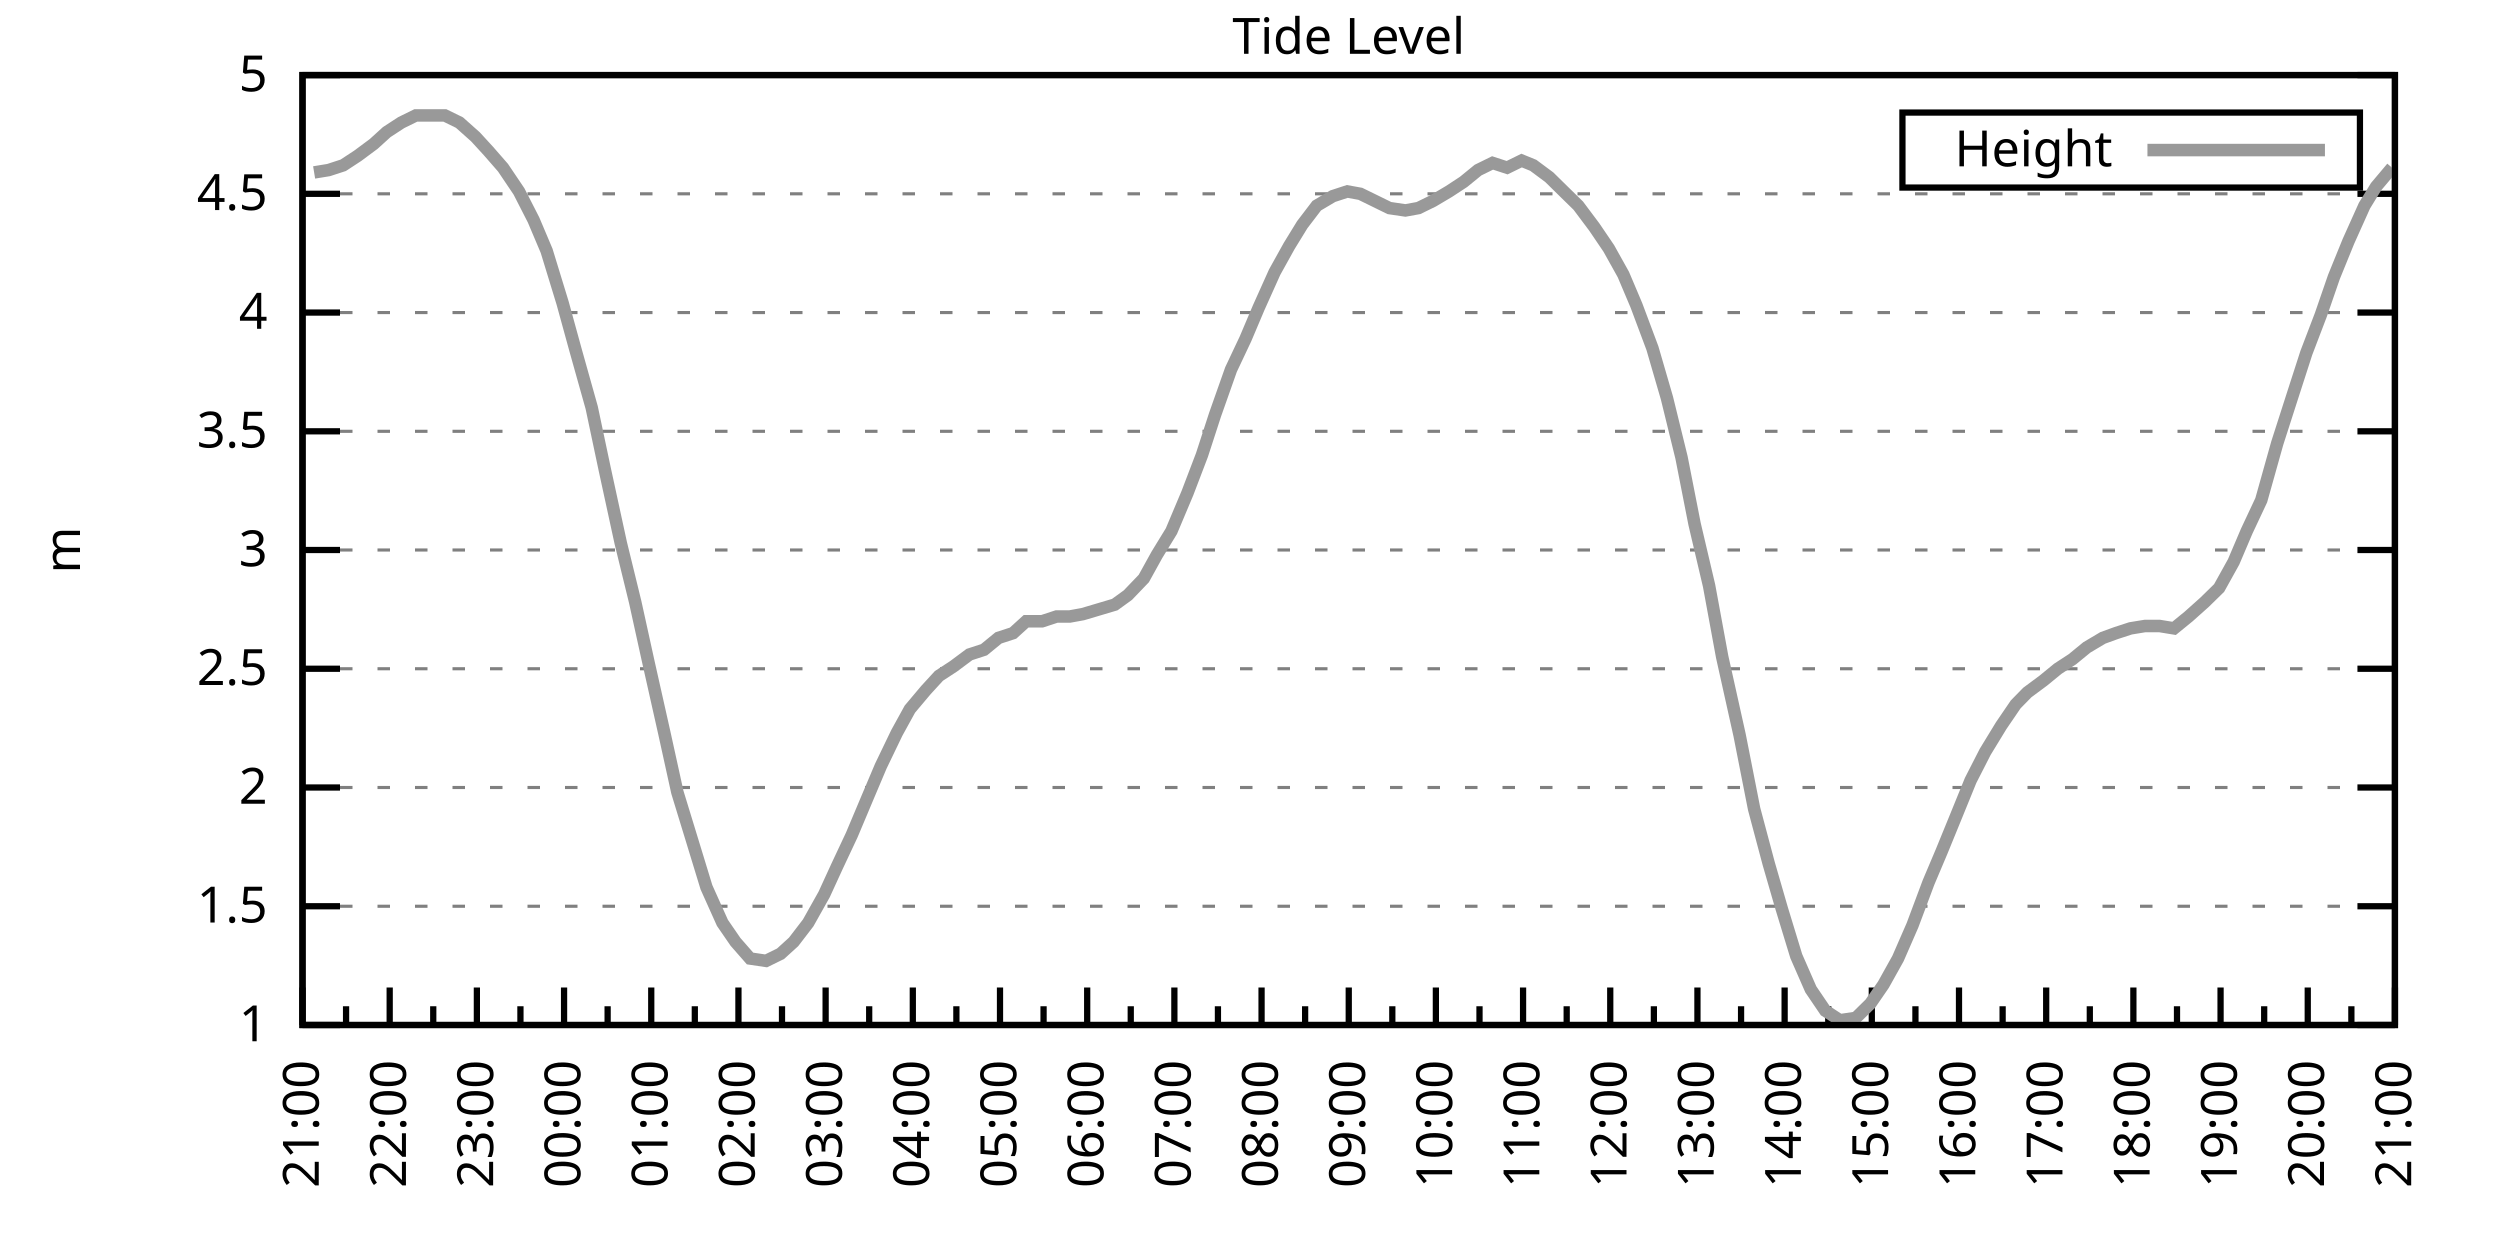
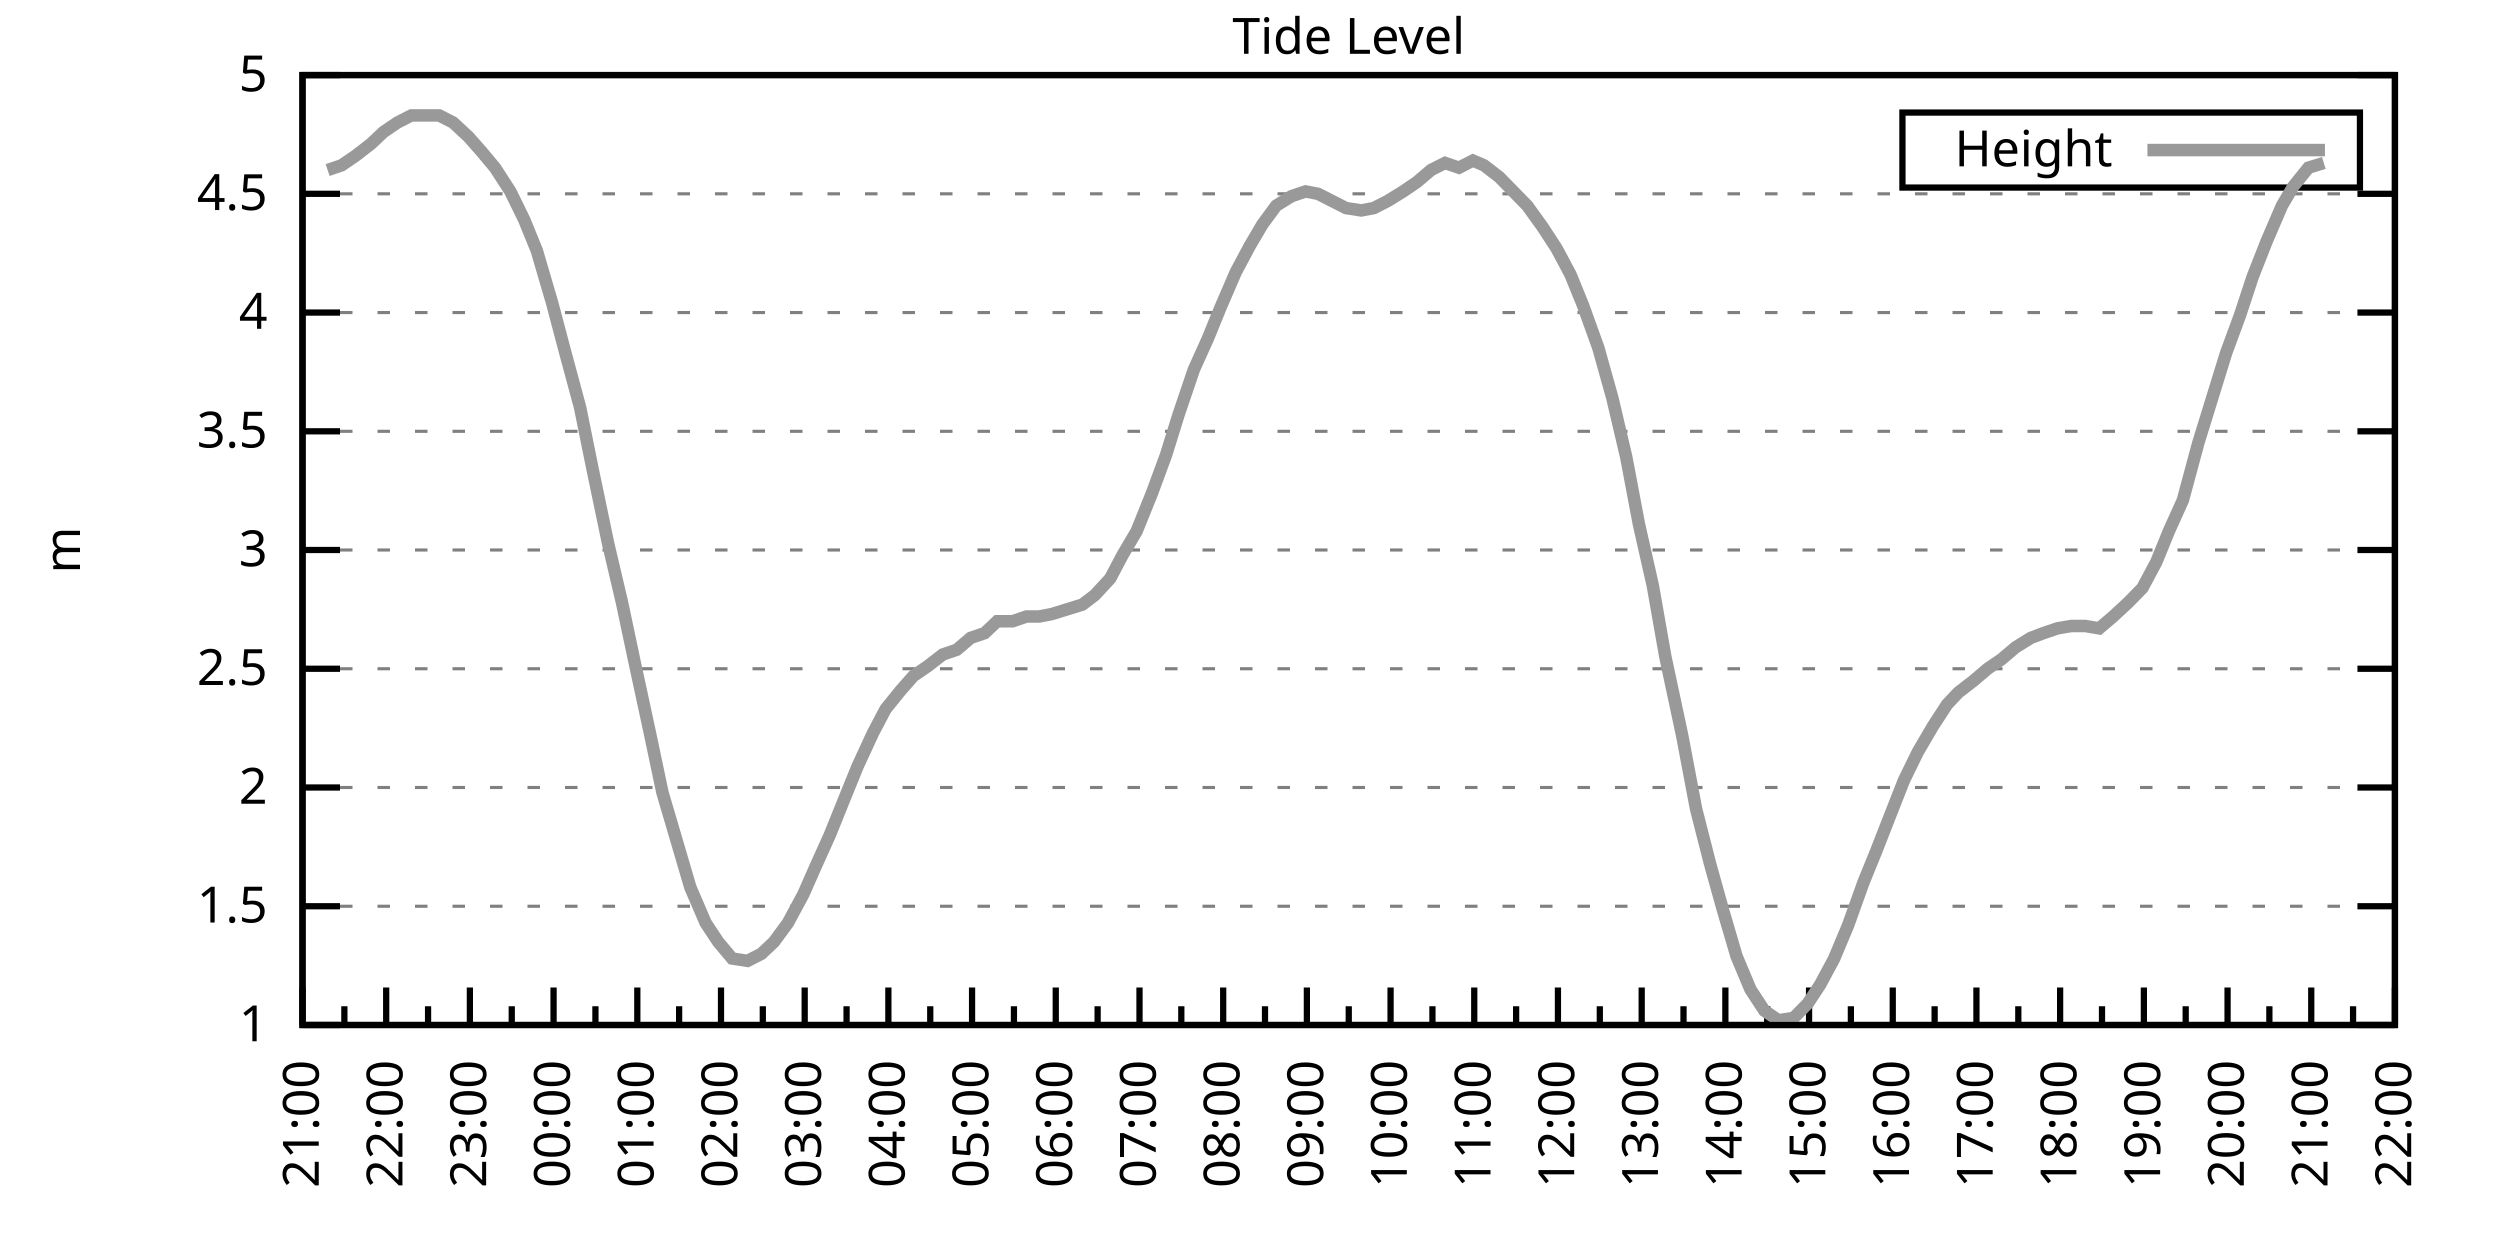
<svg xmlns="http://www.w3.org/2000/svg" xmlns:xlink="http://www.w3.org/1999/xlink" width="400" height="200" viewBox="0 0 400 200">
  <g id="gnuplot_canvas">
    <rect x="0" y="0" width="400" height="200" fill="none" />
    <defs>
      <circle id="gpDot" r="0.5" stroke-width="0.5" stroke="currentColor" />
      <path id="gpPt0" stroke-width="0.333" stroke="currentColor" d="M-1,0 h2 M0,-1 v2" />
      <path id="gpPt1" stroke-width="0.333" stroke="currentColor" d="M-1,-1 L1,1 M1,-1 L-1,1" />
      <path id="gpPt2" stroke-width="0.333" stroke="currentColor" d="M-1,0 L1,0 M0,-1 L0,1 M-1,-1 L1,1 M-1,1 L1,-1" />
      <rect id="gpPt3" stroke-width="0.333" stroke="currentColor" x="-1" y="-1" width="2" height="2" />
      <rect id="gpPt4" stroke-width="0.333" stroke="currentColor" fill="currentColor" x="-1" y="-1" width="2" height="2" />
      <circle id="gpPt5" stroke-width="0.333" stroke="currentColor" cx="0" cy="0" r="1" />
      <use xlink:href="#gpPt5" id="gpPt6" fill="currentColor" stroke="none" />
      <path id="gpPt7" stroke-width="0.333" stroke="currentColor" d="M0,-1.33 L-1.33,0.67 L1.33,0.67 z" />
      <use xlink:href="#gpPt7" id="gpPt8" fill="currentColor" stroke="none" />
      <use xlink:href="#gpPt7" id="gpPt9" stroke="currentColor" transform="rotate(180)" />
      <use xlink:href="#gpPt9" id="gpPt10" fill="currentColor" stroke="none" />
      <use xlink:href="#gpPt3" id="gpPt11" stroke="currentColor" transform="rotate(45)" />
      <use xlink:href="#gpPt11" id="gpPt12" fill="currentColor" stroke="none" />
      <path id="gpPt13" stroke-width="0.333" stroke="currentColor" d="M0,1.330 L1.265,0.411 L0.782,-1.067 L-0.782,-1.076 L-1.265,0.411 z" />
      <use xlink:href="#gpPt13" id="gpPt14" fill="currentColor" stroke="none" />
      <filter id="textbox" filterUnits="objectBoundingBox" x="0" y="0" height="1" width="1">
        <feFlood flood-color="white" flood-opacity="1" result="bgnd" />
        <feComposite in="SourceGraphic" in2="bgnd" operator="atop" />
      </filter>
      <filter id="greybox" filterUnits="objectBoundingBox" x="0" y="0" height="1" width="1">
        <feFlood flood-color="lightgrey" flood-opacity="1" result="grey" />
        <feComposite in="SourceGraphic" in2="grey" operator="atop" />
      </filter>
    </defs>
    <g fill="none" color="white" stroke="currentColor" stroke-width="1.00" stroke-linecap="butt" stroke-linejoin="miter">
</g>
    <g fill="none" color="black" stroke="currentColor" stroke-width="1.00" stroke-linecap="butt" stroke-linejoin="miter">
      <g stroke="none" shape-rendering="crispEdges">
        <polygon fill="rgb(255, 255, 255)" points="48.40,164.00 383.18,164.00 383.18,12.02 48.40,12.02 " />
      </g>
    </g>
    <g fill="none" color="black" stroke="currentColor" stroke-width="1.00" stroke-linecap="butt" stroke-linejoin="miter">
</g>
    <g fill="none" color="black" stroke="black" stroke-width="0.50" stroke-linecap="butt" stroke-linejoin="miter">
</g>
    <g fill="none" color="gray" stroke="currentColor" stroke-width="0.50" stroke-linecap="butt" stroke-linejoin="miter">
      <path stroke="gray" stroke-dasharray="2,4" class="gridline" d="M48.40,164.00 L383.19,164.00  " />
    </g>
    <g fill="none" color="gray" stroke="gray" stroke-width="1.00" stroke-linecap="butt" stroke-linejoin="miter">
</g>
    <g fill="none" color="black" stroke="currentColor" stroke-width="1.00" stroke-linecap="butt" stroke-linejoin="miter">
      <path stroke="black" d="M48.40,164.00 L54.40,164.00 M383.19,164.00 L377.19,164.00  " />
      <g transform="translate(42.80,166.60)" stroke="none" fill="black" font-family="Sans" font-size="8.00" text-anchor="end">
        <text>
          <tspan font-family="Sans"> 1</tspan>
        </text>
      </g>
    </g>
    <g fill="none" color="black" stroke="currentColor" stroke-width="1.00" stroke-linecap="butt" stroke-linejoin="miter">
</g>
    <g fill="none" color="black" stroke="black" stroke-width="0.50" stroke-linecap="butt" stroke-linejoin="miter">
</g>
    <g fill="none" color="gray" stroke="currentColor" stroke-width="0.50" stroke-linecap="butt" stroke-linejoin="miter">
      <path stroke="gray" stroke-dasharray="2,4" class="gridline" d="M48.40,145.00 L383.19,145.00  " />
    </g>
    <g fill="none" color="gray" stroke="gray" stroke-width="1.00" stroke-linecap="butt" stroke-linejoin="miter">
</g>
    <g fill="none" color="black" stroke="currentColor" stroke-width="1.00" stroke-linecap="butt" stroke-linejoin="miter">
      <path stroke="black" d="M48.40,145.00 L54.40,145.00 M383.19,145.00 L377.19,145.00  " />
      <g transform="translate(42.80,147.60)" stroke="none" fill="black" font-family="Sans" font-size="8.00" text-anchor="end">
        <text>
          <tspan font-family="Sans"> 1.5</tspan>
        </text>
      </g>
    </g>
    <g fill="none" color="black" stroke="currentColor" stroke-width="1.00" stroke-linecap="butt" stroke-linejoin="miter">
</g>
    <g fill="none" color="black" stroke="black" stroke-width="0.50" stroke-linecap="butt" stroke-linejoin="miter">
</g>
    <g fill="none" color="gray" stroke="currentColor" stroke-width="0.50" stroke-linecap="butt" stroke-linejoin="miter">
      <path stroke="gray" stroke-dasharray="2,4" class="gridline" d="M48.40,126.00 L383.19,126.00  " />
    </g>
    <g fill="none" color="gray" stroke="gray" stroke-width="1.00" stroke-linecap="butt" stroke-linejoin="miter">
</g>
    <g fill="none" color="black" stroke="currentColor" stroke-width="1.00" stroke-linecap="butt" stroke-linejoin="miter">
      <path stroke="black" d="M48.40,126.00 L54.40,126.00 M383.19,126.00 L377.19,126.00  " />
      <g transform="translate(42.80,128.60)" stroke="none" fill="black" font-family="Sans" font-size="8.00" text-anchor="end">
        <text>
          <tspan font-family="Sans"> 2</tspan>
        </text>
      </g>
    </g>
    <g fill="none" color="black" stroke="currentColor" stroke-width="1.00" stroke-linecap="butt" stroke-linejoin="miter">
</g>
    <g fill="none" color="black" stroke="black" stroke-width="0.50" stroke-linecap="butt" stroke-linejoin="miter">
</g>
    <g fill="none" color="gray" stroke="currentColor" stroke-width="0.50" stroke-linecap="butt" stroke-linejoin="miter">
      <path stroke="gray" stroke-dasharray="2,4" class="gridline" d="M48.40,107.00 L383.19,107.00  " />
    </g>
    <g fill="none" color="gray" stroke="gray" stroke-width="1.00" stroke-linecap="butt" stroke-linejoin="miter">
</g>
    <g fill="none" color="black" stroke="currentColor" stroke-width="1.00" stroke-linecap="butt" stroke-linejoin="miter">
      <path stroke="black" d="M48.40,107.00 L54.40,107.00 M383.19,107.00 L377.19,107.00  " />
      <g transform="translate(42.80,109.60)" stroke="none" fill="black" font-family="Sans" font-size="8.00" text-anchor="end">
        <text>
          <tspan font-family="Sans"> 2.5</tspan>
        </text>
      </g>
    </g>
    <g fill="none" color="black" stroke="currentColor" stroke-width="1.00" stroke-linecap="butt" stroke-linejoin="miter">
</g>
    <g fill="none" color="black" stroke="black" stroke-width="0.50" stroke-linecap="butt" stroke-linejoin="miter">
</g>
    <g fill="none" color="gray" stroke="currentColor" stroke-width="0.50" stroke-linecap="butt" stroke-linejoin="miter">
      <path stroke="gray" stroke-dasharray="2,4" class="gridline" d="M48.40,88.00 L383.19,88.00  " />
    </g>
    <g fill="none" color="gray" stroke="gray" stroke-width="1.00" stroke-linecap="butt" stroke-linejoin="miter">
</g>
    <g fill="none" color="black" stroke="currentColor" stroke-width="1.00" stroke-linecap="butt" stroke-linejoin="miter">
      <path stroke="black" d="M48.40,88.00 L54.40,88.00 M383.19,88.00 L377.19,88.00  " />
      <g transform="translate(42.80,90.60)" stroke="none" fill="black" font-family="Sans" font-size="8.00" text-anchor="end">
        <text>
          <tspan font-family="Sans"> 3</tspan>
        </text>
      </g>
    </g>
    <g fill="none" color="black" stroke="currentColor" stroke-width="1.00" stroke-linecap="butt" stroke-linejoin="miter">
</g>
    <g fill="none" color="black" stroke="black" stroke-width="0.50" stroke-linecap="butt" stroke-linejoin="miter">
</g>
    <g fill="none" color="gray" stroke="currentColor" stroke-width="0.50" stroke-linecap="butt" stroke-linejoin="miter">
      <path stroke="gray" stroke-dasharray="2,4" class="gridline" d="M48.40,69.01 L383.19,69.01  " />
    </g>
    <g fill="none" color="gray" stroke="gray" stroke-width="1.00" stroke-linecap="butt" stroke-linejoin="miter">
</g>
    <g fill="none" color="black" stroke="currentColor" stroke-width="1.00" stroke-linecap="butt" stroke-linejoin="miter">
      <path stroke="black" d="M48.40,69.01 L54.40,69.01 M383.19,69.01 L377.19,69.01  " />
      <g transform="translate(42.80,71.61)" stroke="none" fill="black" font-family="Sans" font-size="8.00" text-anchor="end">
        <text>
          <tspan font-family="Sans"> 3.5</tspan>
        </text>
      </g>
    </g>
    <g fill="none" color="black" stroke="currentColor" stroke-width="1.00" stroke-linecap="butt" stroke-linejoin="miter">
</g>
    <g fill="none" color="black" stroke="black" stroke-width="0.50" stroke-linecap="butt" stroke-linejoin="miter">
</g>
    <g fill="none" color="gray" stroke="currentColor" stroke-width="0.50" stroke-linecap="butt" stroke-linejoin="miter">
      <path stroke="gray" stroke-dasharray="2,4" class="gridline" d="M48.40,50.01 L383.19,50.01  " />
    </g>
    <g fill="none" color="gray" stroke="gray" stroke-width="1.00" stroke-linecap="butt" stroke-linejoin="miter">
</g>
    <g fill="none" color="black" stroke="currentColor" stroke-width="1.00" stroke-linecap="butt" stroke-linejoin="miter">
      <path stroke="black" d="M48.40,50.01 L54.40,50.01 M383.19,50.01 L377.19,50.01  " />
      <g transform="translate(42.80,52.61)" stroke="none" fill="black" font-family="Sans" font-size="8.00" text-anchor="end">
        <text>
          <tspan font-family="Sans"> 4</tspan>
        </text>
      </g>
    </g>
    <g fill="none" color="black" stroke="currentColor" stroke-width="1.00" stroke-linecap="butt" stroke-linejoin="miter">
</g>
    <g fill="none" color="black" stroke="black" stroke-width="0.50" stroke-linecap="butt" stroke-linejoin="miter">
</g>
    <g fill="none" color="gray" stroke="currentColor" stroke-width="0.50" stroke-linecap="butt" stroke-linejoin="miter">
      <path stroke="gray" stroke-dasharray="2,4" class="gridline" d="M48.40,31.01 L383.19,31.01  " />
    </g>
    <g fill="none" color="gray" stroke="gray" stroke-width="1.00" stroke-linecap="butt" stroke-linejoin="miter">
</g>
    <g fill="none" color="black" stroke="currentColor" stroke-width="1.00" stroke-linecap="butt" stroke-linejoin="miter">
      <path stroke="black" d="M48.40,31.01 L54.40,31.01 M383.19,31.01 L377.19,31.01  " />
      <g transform="translate(42.80,33.61)" stroke="none" fill="black" font-family="Sans" font-size="8.00" text-anchor="end">
        <text>
          <tspan font-family="Sans"> 4.5</tspan>
        </text>
      </g>
    </g>
    <g fill="none" color="black" stroke="currentColor" stroke-width="1.00" stroke-linecap="butt" stroke-linejoin="miter">
</g>
    <g fill="none" color="black" stroke="black" stroke-width="0.50" stroke-linecap="butt" stroke-linejoin="miter">
</g>
    <g fill="none" color="gray" stroke="currentColor" stroke-width="0.50" stroke-linecap="butt" stroke-linejoin="miter">
      <path stroke="gray" stroke-dasharray="2,4" class="gridline" d="M48.40,12.01 L383.19,12.01  " />
    </g>
    <g fill="none" color="gray" stroke="gray" stroke-width="1.00" stroke-linecap="butt" stroke-linejoin="miter">
</g>
    <g fill="none" color="black" stroke="currentColor" stroke-width="1.00" stroke-linecap="butt" stroke-linejoin="miter">
      <path stroke="black" d="M48.40,12.01 L54.40,12.01 M383.19,12.01 L377.19,12.01  " />
      <g transform="translate(42.80,14.61)" stroke="none" fill="black" font-family="Sans" font-size="8.00" text-anchor="end">
        <text>
          <tspan font-family="Sans"> 5</tspan>
        </text>
      </g>
    </g>
    <g fill="none" color="black" stroke="currentColor" stroke-width="1.00" stroke-linecap="butt" stroke-linejoin="miter">
      <path stroke="black" d="M48.40,164.00 L48.40,158.00  " />
      <g transform="translate(51.00,169.60) rotate(270)" stroke="none" fill="black" font-family="Sans" font-size="8.00" text-anchor="end">
        <text>
          <tspan font-family="Sans">21:00</tspan>
        </text>
      </g>
    </g>
    <g fill="none" color="black" stroke="currentColor" stroke-width="1.00" stroke-linecap="butt" stroke-linejoin="miter">
-       <path stroke="black" d="M55.37,164.00 L55.37,161.00 M62.35,164.00 L62.35,158.00  " />
-       <g transform="translate(64.95,169.60) rotate(270)" stroke="none" fill="black" font-family="Sans" font-size="8.00" text-anchor="end">
+       <path stroke="black" d="M55.10,164.00 L55.10,161.00 M61.79,164.00 L61.79,158.00  " />
+       <g transform="translate(64.39,169.60) rotate(270)" stroke="none" fill="black" font-family="Sans" font-size="8.00" text-anchor="end">
        <text>
          <tspan font-family="Sans">22:00</tspan>
        </text>
      </g>
    </g>
    <g fill="none" color="black" stroke="currentColor" stroke-width="1.00" stroke-linecap="butt" stroke-linejoin="miter">
-       <path stroke="black" d="M69.32,164.00 L69.32,161.00 M76.30,164.00 L76.30,158.00  " />
-       <g transform="translate(78.90,169.60) rotate(270)" stroke="none" fill="black" font-family="Sans" font-size="8.00" text-anchor="end">
+       <path stroke="black" d="M68.49,164.00 L68.49,161.00 M75.18,164.00 L75.18,158.00  " />
+       <g transform="translate(77.78,169.60) rotate(270)" stroke="none" fill="black" font-family="Sans" font-size="8.00" text-anchor="end">
        <text>
          <tspan font-family="Sans">23:00</tspan>
        </text>
      </g>
    </g>
    <g fill="none" color="black" stroke="currentColor" stroke-width="1.00" stroke-linecap="butt" stroke-linejoin="miter">
-       <path stroke="black" d="M83.27,164.00 L83.27,161.00 M90.25,164.00 L90.25,158.00  " />
-       <g transform="translate(92.85,169.60) rotate(270)" stroke="none" fill="black" font-family="Sans" font-size="8.00" text-anchor="end">
+       <path stroke="black" d="M81.88,164.00 L81.88,161.00 M88.57,164.00 L88.57,158.00  " />
+       <g transform="translate(91.17,169.60) rotate(270)" stroke="none" fill="black" font-family="Sans" font-size="8.00" text-anchor="end">
        <text>
          <tspan font-family="Sans">00:00</tspan>
        </text>
      </g>
    </g>
    <g fill="none" color="black" stroke="currentColor" stroke-width="1.00" stroke-linecap="butt" stroke-linejoin="miter">
-       <path stroke="black" d="M97.22,164.00 L97.22,161.00 M104.20,164.00 L104.20,158.00  " />
-       <g transform="translate(106.80,169.60) rotate(270)" stroke="none" fill="black" font-family="Sans" font-size="8.00" text-anchor="end">
+       <path stroke="black" d="M95.27,164.00 L95.27,161.00 M101.97,164.00 L101.97,158.00  " />
+       <g transform="translate(104.57,169.60) rotate(270)" stroke="none" fill="black" font-family="Sans" font-size="8.00" text-anchor="end">
        <text>
          <tspan font-family="Sans">01:00</tspan>
        </text>
      </g>
    </g>
    <g fill="none" color="black" stroke="currentColor" stroke-width="1.00" stroke-linecap="butt" stroke-linejoin="miter">
-       <path stroke="black" d="M111.17,164.00 L111.17,161.00 M118.15,164.00 L118.15,158.00  " />
-       <g transform="translate(120.75,169.60) rotate(270)" stroke="none" fill="black" font-family="Sans" font-size="8.00" text-anchor="end">
+       <path stroke="black" d="M108.66,164.00 L108.66,161.00 M115.36,164.00 L115.36,158.00  " />
+       <g transform="translate(117.96,169.60) rotate(270)" stroke="none" fill="black" font-family="Sans" font-size="8.00" text-anchor="end">
        <text>
          <tspan font-family="Sans">02:00</tspan>
        </text>
      </g>
    </g>
    <g fill="none" color="black" stroke="currentColor" stroke-width="1.00" stroke-linecap="butt" stroke-linejoin="miter">
-       <path stroke="black" d="M125.12,164.00 L125.12,161.00 M132.10,164.00 L132.10,158.00  " />
-       <g transform="translate(134.70,169.60) rotate(270)" stroke="none" fill="black" font-family="Sans" font-size="8.00" text-anchor="end">
+       <path stroke="black" d="M122.05,164.00 L122.05,161.00 M128.75,164.00 L128.75,158.00  " />
+       <g transform="translate(131.35,169.60) rotate(270)" stroke="none" fill="black" font-family="Sans" font-size="8.00" text-anchor="end">
        <text>
          <tspan font-family="Sans">03:00</tspan>
        </text>
      </g>
    </g>
    <g fill="none" color="black" stroke="currentColor" stroke-width="1.00" stroke-linecap="butt" stroke-linejoin="miter">
-       <path stroke="black" d="M139.07,164.00 L139.07,161.00 M146.05,164.00 L146.05,158.00  " />
-       <g transform="translate(148.65,169.60) rotate(270)" stroke="none" fill="black" font-family="Sans" font-size="8.00" text-anchor="end">
+       <path stroke="black" d="M135.45,164.00 L135.45,161.00 M142.14,164.00 L142.14,158.00  " />
+       <g transform="translate(144.74,169.60) rotate(270)" stroke="none" fill="black" font-family="Sans" font-size="8.00" text-anchor="end">
        <text>
          <tspan font-family="Sans">04:00</tspan>
        </text>
      </g>
    </g>
    <g fill="none" color="black" stroke="currentColor" stroke-width="1.00" stroke-linecap="butt" stroke-linejoin="miter">
-       <path stroke="black" d="M153.02,164.00 L153.02,161.00 M160.00,164.00 L160.00,158.00  " />
-       <g transform="translate(162.60,169.60) rotate(270)" stroke="none" fill="black" font-family="Sans" font-size="8.00" text-anchor="end">
+       <path stroke="black" d="M148.84,164.00 L148.84,161.00 M155.53,164.00 L155.53,158.00  " />
+       <g transform="translate(158.13,169.60) rotate(270)" stroke="none" fill="black" font-family="Sans" font-size="8.00" text-anchor="end">
        <text>
          <tspan font-family="Sans">05:00</tspan>
        </text>
      </g>
    </g>
    <g fill="none" color="black" stroke="currentColor" stroke-width="1.00" stroke-linecap="butt" stroke-linejoin="miter">
-       <path stroke="black" d="M166.97,164.00 L166.97,161.00 M173.95,164.00 L173.95,158.00  " />
-       <g transform="translate(176.55,169.60) rotate(270)" stroke="none" fill="black" font-family="Sans" font-size="8.00" text-anchor="end">
+       <path stroke="black" d="M162.23,164.00 L162.23,161.00 M168.92,164.00 L168.92,158.00  " />
+       <g transform="translate(171.52,169.60) rotate(270)" stroke="none" fill="black" font-family="Sans" font-size="8.00" text-anchor="end">
        <text>
          <tspan font-family="Sans">06:00</tspan>
        </text>
      </g>
    </g>
    <g fill="none" color="black" stroke="currentColor" stroke-width="1.00" stroke-linecap="butt" stroke-linejoin="miter">
-       <path stroke="black" d="M180.92,164.00 L180.92,161.00 M187.90,164.00 L187.90,158.00  " />
-       <g transform="translate(190.50,169.60) rotate(270)" stroke="none" fill="black" font-family="Sans" font-size="8.00" text-anchor="end">
+       <path stroke="black" d="M175.62,164.00 L175.62,161.00 M182.32,164.00 L182.32,158.00  " />
+       <g transform="translate(184.92,169.60) rotate(270)" stroke="none" fill="black" font-family="Sans" font-size="8.00" text-anchor="end">
        <text>
          <tspan font-family="Sans">07:00</tspan>
        </text>
      </g>
    </g>
    <g fill="none" color="black" stroke="currentColor" stroke-width="1.00" stroke-linecap="butt" stroke-linejoin="miter">
-       <path stroke="black" d="M194.87,164.00 L194.87,161.00 M201.85,164.00 L201.85,158.00  " />
-       <g transform="translate(204.45,169.60) rotate(270)" stroke="none" fill="black" font-family="Sans" font-size="8.00" text-anchor="end">
+       <path stroke="black" d="M189.01,164.00 L189.01,161.00 M195.71,164.00 L195.71,158.00  " />
+       <g transform="translate(198.31,169.60) rotate(270)" stroke="none" fill="black" font-family="Sans" font-size="8.00" text-anchor="end">
        <text>
          <tspan font-family="Sans">08:00</tspan>
        </text>
      </g>
    </g>
    <g fill="none" color="black" stroke="currentColor" stroke-width="1.00" stroke-linecap="butt" stroke-linejoin="miter">
-       <path stroke="black" d="M208.82,164.00 L208.82,161.00 M215.80,164.00 L215.80,158.00  " />
-       <g transform="translate(218.40,169.60) rotate(270)" stroke="none" fill="black" font-family="Sans" font-size="8.00" text-anchor="end">
+       <path stroke="black" d="M202.40,164.00 L202.40,161.00 M209.10,164.00 L209.10,158.00  " />
+       <g transform="translate(211.70,169.60) rotate(270)" stroke="none" fill="black" font-family="Sans" font-size="8.00" text-anchor="end">
        <text>
          <tspan font-family="Sans">09:00</tspan>
        </text>
      </g>
    </g>
    <g fill="none" color="black" stroke="currentColor" stroke-width="1.00" stroke-linecap="butt" stroke-linejoin="miter">
-       <path stroke="black" d="M222.77,164.00 L222.77,161.00 M229.74,164.00 L229.74,158.00  " />
-       <g transform="translate(232.34,169.60) rotate(270)" stroke="none" fill="black" font-family="Sans" font-size="8.00" text-anchor="end">
+       <path stroke="black" d="M215.80,164.00 L215.80,161.00 M222.49,164.00 L222.49,158.00  " />
+       <g transform="translate(225.09,169.60) rotate(270)" stroke="none" fill="black" font-family="Sans" font-size="8.00" text-anchor="end">
        <text>
          <tspan font-family="Sans">10:00</tspan>
        </text>
      </g>
    </g>
    <g fill="none" color="black" stroke="currentColor" stroke-width="1.00" stroke-linecap="butt" stroke-linejoin="miter">
-       <path stroke="black" d="M236.72,164.00 L236.72,161.00 M243.69,164.00 L243.69,158.00  " />
-       <g transform="translate(246.29,169.60) rotate(270)" stroke="none" fill="black" font-family="Sans" font-size="8.00" text-anchor="end">
+       <path stroke="black" d="M229.19,164.00 L229.19,161.00 M235.88,164.00 L235.88,158.00  " />
+       <g transform="translate(238.48,169.60) rotate(270)" stroke="none" fill="black" font-family="Sans" font-size="8.00" text-anchor="end">
        <text>
          <tspan font-family="Sans">11:00</tspan>
        </text>
      </g>
    </g>
    <g fill="none" color="black" stroke="currentColor" stroke-width="1.00" stroke-linecap="butt" stroke-linejoin="miter">
-       <path stroke="black" d="M250.67,164.00 L250.67,161.00 M257.64,164.00 L257.64,158.00  " />
-       <g transform="translate(260.24,169.60) rotate(270)" stroke="none" fill="black" font-family="Sans" font-size="8.00" text-anchor="end">
+       <path stroke="black" d="M242.58,164.00 L242.58,161.00 M249.27,164.00 L249.27,158.00  " />
+       <g transform="translate(251.87,169.60) rotate(270)" stroke="none" fill="black" font-family="Sans" font-size="8.00" text-anchor="end">
        <text>
          <tspan font-family="Sans">12:00</tspan>
        </text>
      </g>
    </g>
    <g fill="none" color="black" stroke="currentColor" stroke-width="1.00" stroke-linecap="butt" stroke-linejoin="miter">
-       <path stroke="black" d="M264.62,164.00 L264.62,161.00 M271.59,164.00 L271.59,158.00  " />
-       <g transform="translate(274.19,169.60) rotate(270)" stroke="none" fill="black" font-family="Sans" font-size="8.00" text-anchor="end">
+       <path stroke="black" d="M255.97,164.00 L255.97,161.00 M262.67,164.00 L262.67,158.00  " />
+       <g transform="translate(265.27,169.60) rotate(270)" stroke="none" fill="black" font-family="Sans" font-size="8.00" text-anchor="end">
        <text>
          <tspan font-family="Sans">13:00</tspan>
        </text>
      </g>
    </g>
    <g fill="none" color="black" stroke="currentColor" stroke-width="1.00" stroke-linecap="butt" stroke-linejoin="miter">
-       <path stroke="black" d="M278.57,164.00 L278.57,161.00 M285.54,164.00 L285.54,158.00  " />
-       <g transform="translate(288.14,169.60) rotate(270)" stroke="none" fill="black" font-family="Sans" font-size="8.00" text-anchor="end">
+       <path stroke="black" d="M269.36,164.00 L269.36,161.00 M276.06,164.00 L276.06,158.00  " />
+       <g transform="translate(278.66,169.60) rotate(270)" stroke="none" fill="black" font-family="Sans" font-size="8.00" text-anchor="end">
        <text>
          <tspan font-family="Sans">14:00</tspan>
        </text>
      </g>
    </g>
    <g fill="none" color="black" stroke="currentColor" stroke-width="1.00" stroke-linecap="butt" stroke-linejoin="miter">
-       <path stroke="black" d="M292.52,164.00 L292.52,161.00 M299.49,164.00 L299.49,158.00  " />
-       <g transform="translate(302.09,169.60) rotate(270)" stroke="none" fill="black" font-family="Sans" font-size="8.00" text-anchor="end">
+       <path stroke="black" d="M282.75,164.00 L282.75,161.00 M289.45,164.00 L289.45,158.00  " />
+       <g transform="translate(292.05,169.60) rotate(270)" stroke="none" fill="black" font-family="Sans" font-size="8.00" text-anchor="end">
        <text>
          <tspan font-family="Sans">15:00</tspan>
        </text>
      </g>
    </g>
    <g fill="none" color="black" stroke="currentColor" stroke-width="1.00" stroke-linecap="butt" stroke-linejoin="miter">
-       <path stroke="black" d="M306.47,164.00 L306.47,161.00 M313.44,164.00 L313.44,158.00  " />
-       <g transform="translate(316.04,169.60) rotate(270)" stroke="none" fill="black" font-family="Sans" font-size="8.00" text-anchor="end">
+       <path stroke="black" d="M296.14,164.00 L296.14,161.00 M302.84,164.00 L302.84,158.00  " />
+       <g transform="translate(305.44,169.60) rotate(270)" stroke="none" fill="black" font-family="Sans" font-size="8.00" text-anchor="end">
        <text>
          <tspan font-family="Sans">16:00</tspan>
        </text>
      </g>
    </g>
    <g fill="none" color="black" stroke="currentColor" stroke-width="1.00" stroke-linecap="butt" stroke-linejoin="miter">
-       <path stroke="black" d="M320.42,164.00 L320.42,161.00 M327.39,164.00 L327.39,158.00  " />
-       <g transform="translate(329.99,169.60) rotate(270)" stroke="none" fill="black" font-family="Sans" font-size="8.00" text-anchor="end">
+       <path stroke="black" d="M309.54,164.00 L309.54,161.00 M316.23,164.00 L316.23,158.00  " />
+       <g transform="translate(318.83,169.60) rotate(270)" stroke="none" fill="black" font-family="Sans" font-size="8.00" text-anchor="end">
        <text>
          <tspan font-family="Sans">17:00</tspan>
        </text>
      </g>
    </g>
    <g fill="none" color="black" stroke="currentColor" stroke-width="1.00" stroke-linecap="butt" stroke-linejoin="miter">
-       <path stroke="black" d="M334.37,164.00 L334.37,161.00 M341.34,164.00 L341.34,158.00  " />
-       <g transform="translate(343.94,169.60) rotate(270)" stroke="none" fill="black" font-family="Sans" font-size="8.00" text-anchor="end">
+       <path stroke="black" d="M322.93,164.00 L322.93,161.00 M329.62,164.00 L329.62,158.00  " />
+       <g transform="translate(332.22,169.60) rotate(270)" stroke="none" fill="black" font-family="Sans" font-size="8.00" text-anchor="end">
        <text>
          <tspan font-family="Sans">18:00</tspan>
        </text>
      </g>
    </g>
    <g fill="none" color="black" stroke="currentColor" stroke-width="1.00" stroke-linecap="butt" stroke-linejoin="miter">
-       <path stroke="black" d="M348.32,164.00 L348.32,161.00 M355.29,164.00 L355.29,158.00  " />
-       <g transform="translate(357.89,169.60) rotate(270)" stroke="none" fill="black" font-family="Sans" font-size="8.00" text-anchor="end">
+       <path stroke="black" d="M336.32,164.00 L336.32,161.00 M343.02,164.00 L343.02,158.00  " />
+       <g transform="translate(345.62,169.60) rotate(270)" stroke="none" fill="black" font-family="Sans" font-size="8.00" text-anchor="end">
        <text>
          <tspan font-family="Sans">19:00</tspan>
        </text>
      </g>
    </g>
    <g fill="none" color="black" stroke="currentColor" stroke-width="1.00" stroke-linecap="butt" stroke-linejoin="miter">
-       <path stroke="black" d="M362.27,164.00 L362.27,161.00 M369.24,164.00 L369.24,158.00  " />
-       <g transform="translate(371.84,169.60) rotate(270)" stroke="none" fill="black" font-family="Sans" font-size="8.00" text-anchor="end">
+       <path stroke="black" d="M349.71,164.00 L349.71,161.00 M356.41,164.00 L356.41,158.00  " />
+       <g transform="translate(359.01,169.60) rotate(270)" stroke="none" fill="black" font-family="Sans" font-size="8.00" text-anchor="end">
        <text>
          <tspan font-family="Sans">20:00</tspan>
        </text>
      </g>
    </g>
    <g fill="none" color="black" stroke="currentColor" stroke-width="1.00" stroke-linecap="butt" stroke-linejoin="miter">
-       <path stroke="black" d="M376.22,164.00 L376.22,161.00 M383.19,164.00 L383.19,158.00  " />
+       <path stroke="black" d="M363.10,164.00 L363.10,161.00 M369.80,164.00 L369.80,158.00  " />
+       <g transform="translate(372.40,169.60) rotate(270)" stroke="none" fill="black" font-family="Sans" font-size="8.00" text-anchor="end">
+         <text>
+           <tspan font-family="Sans">21:00</tspan>
+         </text>
+       </g>
+     </g>
+     <g fill="none" color="black" stroke="currentColor" stroke-width="1.00" stroke-linecap="butt" stroke-linejoin="miter">
+       <path stroke="black" d="M376.49,164.00 L376.49,161.00 M383.19,164.00 L383.19,158.00  " />
      <g transform="translate(385.79,169.60) rotate(270)" stroke="none" fill="black" font-family="Sans" font-size="8.00" text-anchor="end">
        <text>
-           <tspan font-family="Sans">21:00</tspan>
+           <tspan font-family="Sans">22:00</tspan>
        </text>
      </g>
    </g>
    <g fill="none" color="black" stroke="currentColor" stroke-width="1.00" stroke-linecap="butt" stroke-linejoin="miter">
</g>
    <g fill="none" color="black" stroke="currentColor" stroke-width="1.00" stroke-linecap="butt" stroke-linejoin="miter">
      <path stroke="black" d="M48.40,12.01 L48.40,164.00 L383.19,164.00 L383.19,12.01 L48.40,12.01 Z  " />
    </g>
    <g fill="none" color="black" stroke="currentColor" stroke-width="1.00" stroke-linecap="butt" stroke-linejoin="miter">
      <g transform="translate(12.80,88.01) rotate(270)" stroke="none" fill="black" font-family="Sans" font-size="8.00" text-anchor="middle">
        <text>
          <tspan font-family="Sans">m</tspan>
        </text>
      </g>
    </g>
    <g fill="none" color="black" stroke="currentColor" stroke-width="1.00" stroke-linecap="butt" stroke-linejoin="miter">
</g>
    <g fill="none" color="black" stroke="currentColor" stroke-width="1.00" stroke-linecap="butt" stroke-linejoin="miter">
      <path stroke="black" d="M304.39,30.01 L304.39,18.01 L377.59,18.01 L377.59,30.01 L304.39,30.01 Z  " />
    </g>
    <g id="Tide_level_plot_1">
      <g fill="none" color="white" stroke="black" stroke-width="2.00" stroke-linecap="butt" stroke-linejoin="miter">
</g>
      <g fill="none" color="black" stroke="currentColor" stroke-width="2.00" stroke-linecap="butt" stroke-linejoin="miter">
        <g transform="translate(337.99,26.61)" stroke="none" fill="black" font-family="Sans" font-size="8.00" text-anchor="end">
          <text>
            <tspan font-family="Sans">Height</tspan>
          </text>
        </g>
      </g>
      <g fill="none" color="black" stroke="currentColor" stroke-width="2.00" stroke-linecap="butt" stroke-linejoin="miter">
-         <path stroke="rgb(153, 153, 153)" d="M343.59,24.01 L371.99,24.01 M50.26,27.59 L52.58,27.21 L54.91,26.45 L57.23,24.93 L59.79,23.03 L61.88,21.13   L64.21,19.61 L66.53,18.47 L68.86,18.47 L71.18,18.47 L73.51,19.61 L76.07,21.89 L78.16,24.17 L80.48,26.83   L83.04,30.63 L85.37,35.19 L87.46,40.13 L90.02,48.49 L92.11,56.09 L94.67,65.21 L96.76,75.09 L99.32,86.87   L101.64,96.36 L103.73,105.86 L106.29,117.26 L108.38,126.76 L110.94,135.12 L113.03,141.96 L115.59,147.66 L117.68,150.70   L120.01,153.36 L122.57,153.74 L124.89,152.60 L126.98,150.70 L129.31,147.66 L131.87,143.10 L133.96,138.54 L136.28,133.60   L138.84,127.52 L140.93,122.58 L143.49,117.26 L145.58,113.46 L148.14,110.42 L150.23,108.14 L152.56,106.62 L155.11,104.72   L157.44,103.96 L159.76,102.06 L162.09,101.30 L164.18,99.40 L166.74,99.40 L169.06,98.64 L171.16,98.64 L173.25,98.26   L175.81,97.50 L178.36,96.74 L180.46,95.22 L183.01,92.56 L185.11,88.76 L187.43,84.97 L189.99,78.89 L192.31,72.81   L194.41,66.35 L196.96,59.13 L199.29,54.19 L201.38,49.25 L203.94,43.55 L206.26,39.37 L208.36,35.95 L210.68,32.91   L213.24,31.39 L215.56,30.63 L217.65,31.01 L219.98,32.15 L222.30,33.29 L224.86,33.67 L226.95,33.29 L229.28,32.15   L231.84,30.63 L234.16,29.11 L236.49,27.21 L238.81,26.07 L241.14,26.83 L243.46,25.69 L245.32,26.45 L247.88,28.35   L250.20,30.63 L252.53,32.91 L255.09,36.33 L257.41,39.75 L259.74,43.93 L261.83,48.87 L264.39,55.71 L266.71,63.69   L269.04,73.19 L271.13,83.83 L273.45,93.70 L275.55,105.10 L278.34,117.64 L280.66,129.42 L282.99,138.16 L285.08,145.38   L287.40,152.98 L289.73,158.30 L292.05,161.72 L294.38,163.24 L296.94,162.86 L299.26,160.58 L301.35,157.54 L303.68,153.36   L306.00,148.04 L308.56,141.20 L310.65,136.26 L312.98,130.56 L315.30,124.86 L317.63,120.30 L320.18,116.12 L322.51,112.70   L324.37,110.80 L326.93,108.90 L329.25,107.00 L331.58,105.48 L333.90,103.58 L336.46,102.06 L338.55,101.30 L340.88,100.54   L343.20,100.16 L345.53,100.16 L347.85,100.54 L350.18,98.64 L352.73,96.36 L355.06,94.08 L357.38,89.90 L359.48,84.97   L361.80,80.03 L364.36,70.91 L366.68,63.69 L369.01,56.47 L371.33,50.39 L373.43,44.31 L375.75,38.61 L378.31,32.91   L380.17,29.87 L382.73,26.83  " />
+         <path stroke="rgb(153, 153, 153)" d="M343.59,24.01 L371.99,24.01 M52.42,27.21 L54.65,26.45 L56.88,24.93 L59.34,23.03 L61.35,21.13 L63.58,19.61   L65.81,18.47 L68.04,18.47 L70.27,18.47 L72.50,19.61 L74.96,21.89 L76.97,24.17 L79.20,26.83 L81.66,30.63   L83.89,35.19 L85.90,40.13 L88.35,48.49 L90.36,56.09 L92.82,65.21 L94.82,75.09 L97.28,86.87 L99.51,96.36   L101.52,105.86 L103.98,117.26 L105.98,126.76 L108.44,135.12 L110.45,141.96 L112.90,147.66 L114.91,150.70 L117.14,153.36   L119.60,153.74 L121.83,152.60 L123.84,150.70 L126.07,147.66 L128.53,143.10 L130.54,138.54 L132.77,133.60 L135.22,127.52   L137.23,122.58 L139.69,117.26 L141.69,113.46 L144.15,110.42 L146.16,108.14 L148.39,106.62 L150.85,104.72 L153.08,103.96   L155.31,102.06 L157.54,101.30 L159.55,99.40 L162.01,99.40 L164.24,98.64 L166.25,98.64 L168.25,98.26 L170.71,97.50   L173.17,96.74 L175.17,95.22 L177.63,92.56 L179.64,88.76 L181.87,84.97 L184.32,78.89 L186.56,72.81 L188.57,66.35   L191.02,59.13 L193.25,54.19 L195.26,49.25 L197.72,43.55 L199.95,39.37 L201.96,35.95 L204.19,32.91 L206.64,31.39   L208.88,30.63 L210.88,31.01 L213.12,32.15 L215.35,33.29 L217.80,33.67 L219.81,33.29 L222.04,32.15 L224.50,30.63   L226.73,29.11 L228.96,27.21 L231.20,26.07 L233.43,26.83 L235.66,25.69 L237.44,26.45 L239.90,28.35 L242.13,30.63   L244.36,32.91 L246.82,36.33 L249.05,39.75 L251.28,43.93 L253.29,48.87 L255.75,55.71 L257.98,63.69 L260.21,73.19   L262.22,83.83 L264.45,93.70 L266.46,105.10 L269.14,117.64 L271.37,129.42 L273.60,138.16 L275.61,145.38 L277.84,152.98   L280.07,158.30 L282.31,161.72 L284.54,163.24 L286.99,162.86 L289.23,160.58 L291.23,157.54 L293.47,153.36 L295.70,148.04   L298.15,141.20 L300.16,136.26 L302.39,130.56 L304.63,124.86 L306.86,120.30 L309.31,116.12 L311.54,112.70 L313.33,110.80   L315.79,108.90 L318.02,107.00 L320.25,105.48 L322.48,103.58 L324.94,102.06 L326.95,101.30 L329.18,100.54 L331.41,100.16   L333.64,100.16 L335.87,100.54 L338.10,98.64 L340.56,96.36 L342.79,94.08 L345.02,89.90 L347.03,84.97 L349.26,80.03   L351.72,70.91 L353.95,63.69 L356.18,56.47 L358.42,50.39 L360.42,44.31 L362.66,38.61 L365.11,32.91 L366.90,29.87   L369.35,26.83 L371.81,26.07  " />
      </g>
    </g>
    <g fill="none" color="black" stroke="currentColor" stroke-width="2.00" stroke-linecap="butt" stroke-linejoin="miter">
</g>
    <g fill="none" color="black" stroke="black" stroke-width="1.00" stroke-linecap="butt" stroke-linejoin="miter">
</g>
    <g fill="none" color="black" stroke="currentColor" stroke-width="1.00" stroke-linecap="butt" stroke-linejoin="miter">
      <path stroke="black" d="M48.40,12.01 L48.40,164.00 L383.19,164.00 L383.19,12.01 L48.40,12.01 Z  " />
    </g>
    <g fill="none" color="black" stroke="currentColor" stroke-width="1.00" stroke-linecap="butt" stroke-linejoin="miter">
      <g transform="translate(215.79,8.61)" stroke="none" fill="black" font-family="Sans" font-size="8.00" text-anchor="middle">
        <text>
          <tspan font-family="Sans">Tide Level</tspan>
        </text>
      </g>
    </g>
    <g fill="none" color="black" stroke="currentColor" stroke-width="1.00" stroke-linecap="butt" stroke-linejoin="miter">
</g>
  </g>
</svg>
